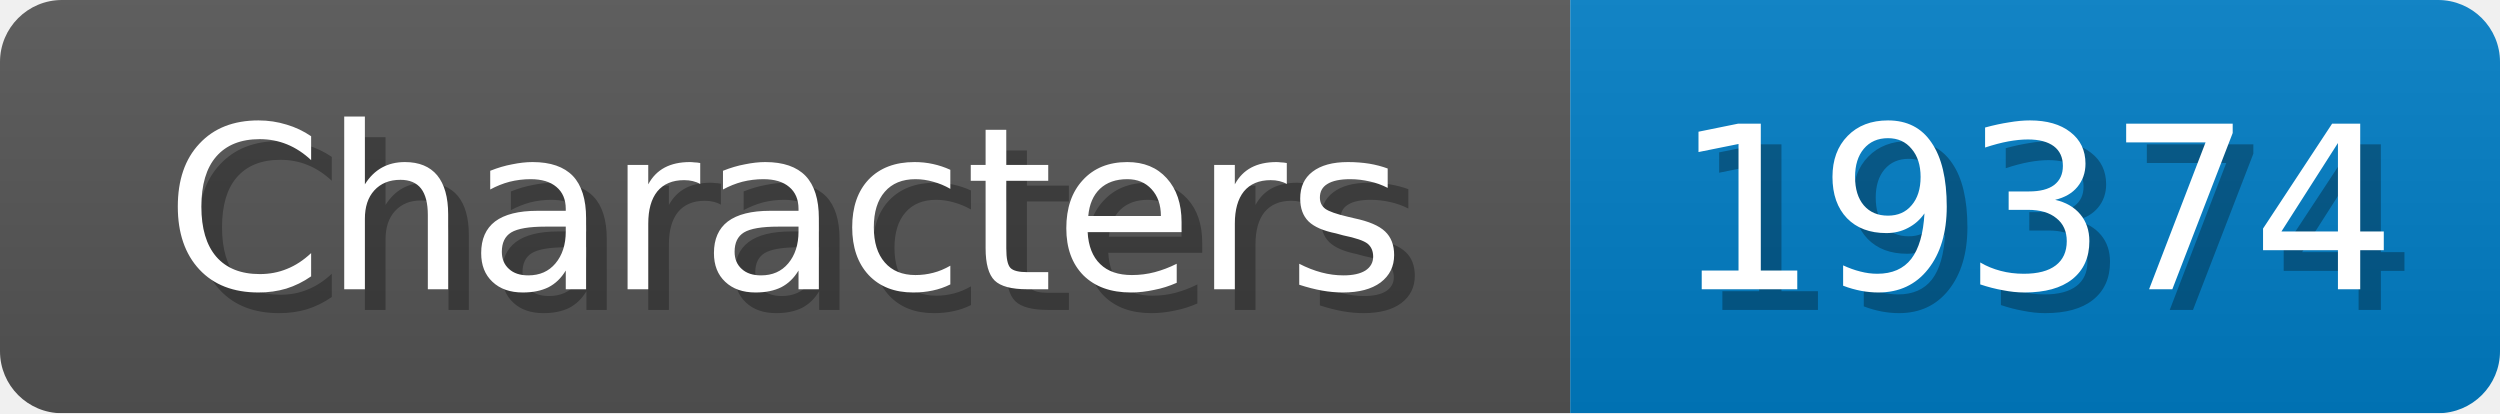
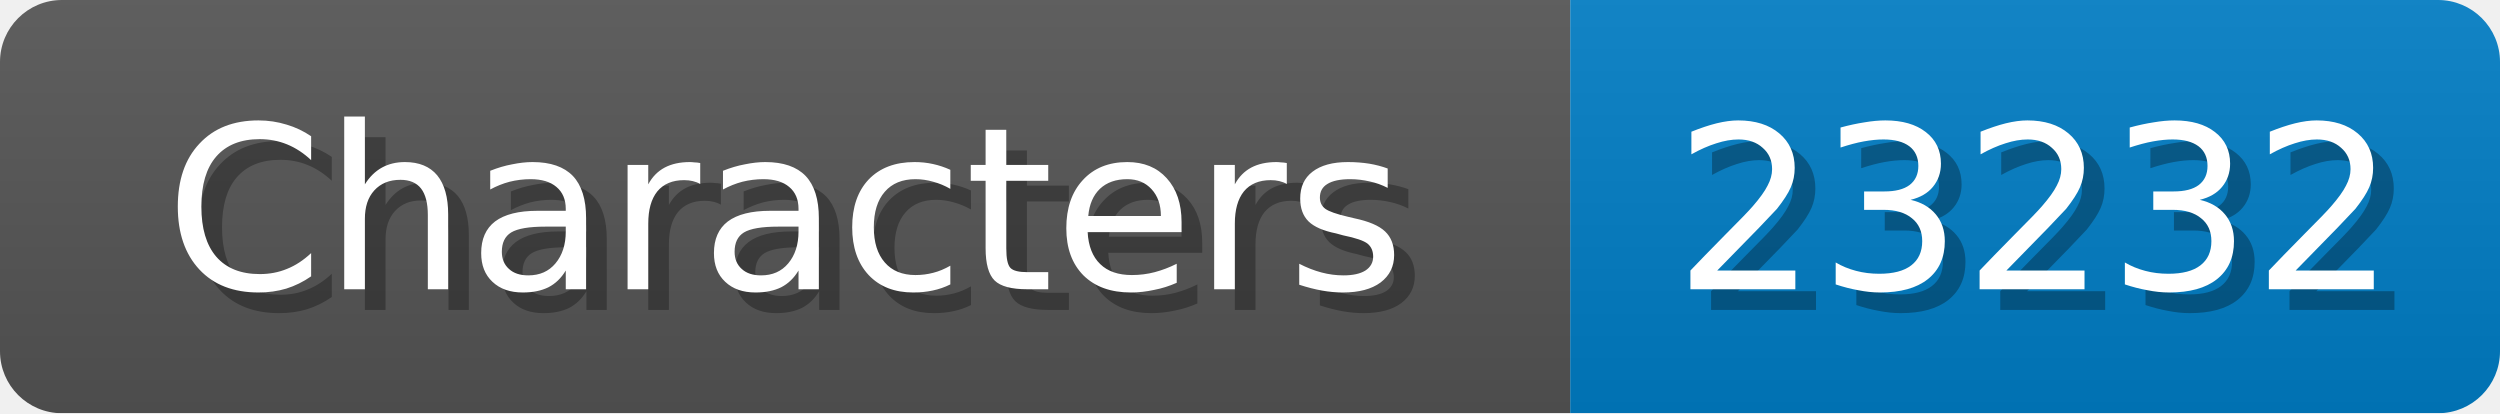
<svg xmlns="http://www.w3.org/2000/svg" width="121" height="20">
  <linearGradient id="b" x2="0" y2="100%">
    <stop offset="0" stop-color="#bbb" stop-opacity=".1" />
    <stop offset="1" stop-opacity=".1" />
  </linearGradient>
  <mask id="anybadge_1">
    <rect width="121" height="20" rx="3" fill="#fff" />
  </mask>
  <g mask="url(#anybadge_1)">
    <path fill="#555" d="M0 0h76v20H0z" />
    <path fill="#007ec6" d="M76 0h45v20H76z" />
    <path fill="url(#b)" d="M0 0h121v20H0z" />
  </g>
  <g fill="#fff" text-anchor="middle" font-family="DejaVu Sans,Verdana,Geneva,sans-serif" font-size="11">
    <text x="39.0" y="15" fill="#010101" fill-opacity=".3">Characters</text>
    <text x="38.0" y="14">Characters</text>
  </g>
  <g fill="#fff" text-anchor="middle" font-family="DejaVu Sans,Verdana,Geneva,sans-serif" font-size="11">
-     <text x="99.5" y="15" fill="#010101" fill-opacity=".3">19374</text>
-     <text x="98.5" y="14">19374</text>
+     <text x="99.5" y="15" fill="#010101" fill-opacity=".3">23232</text>
+     <text x="98.5" y="14">23232</text>
  </g>
</svg>
